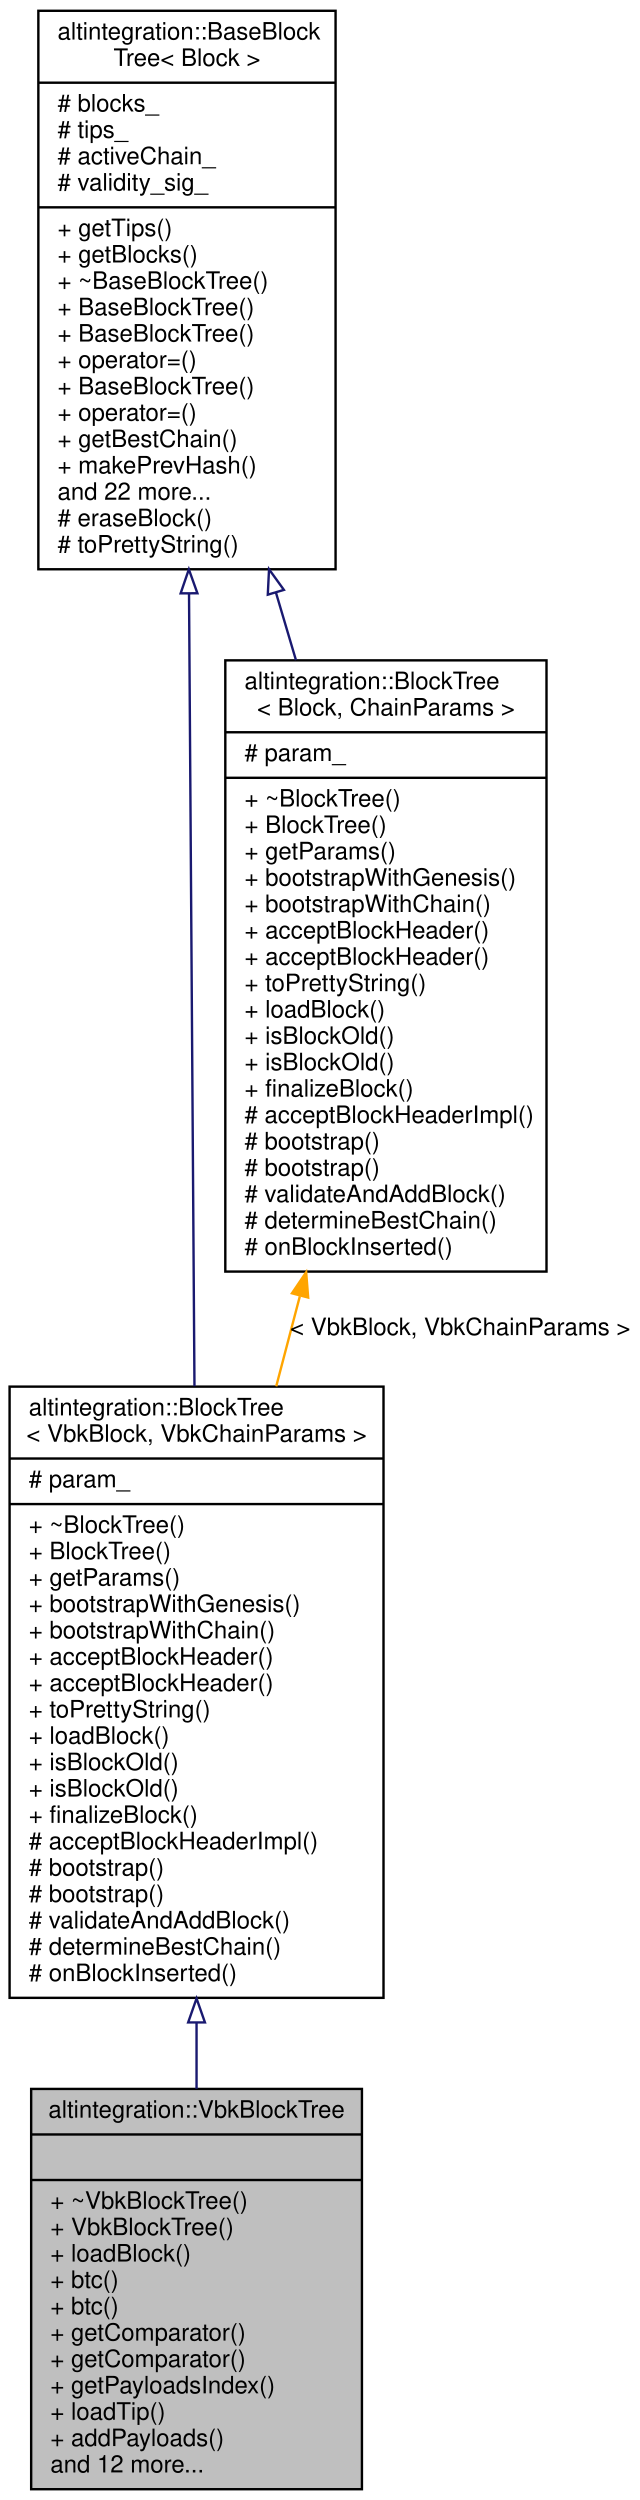
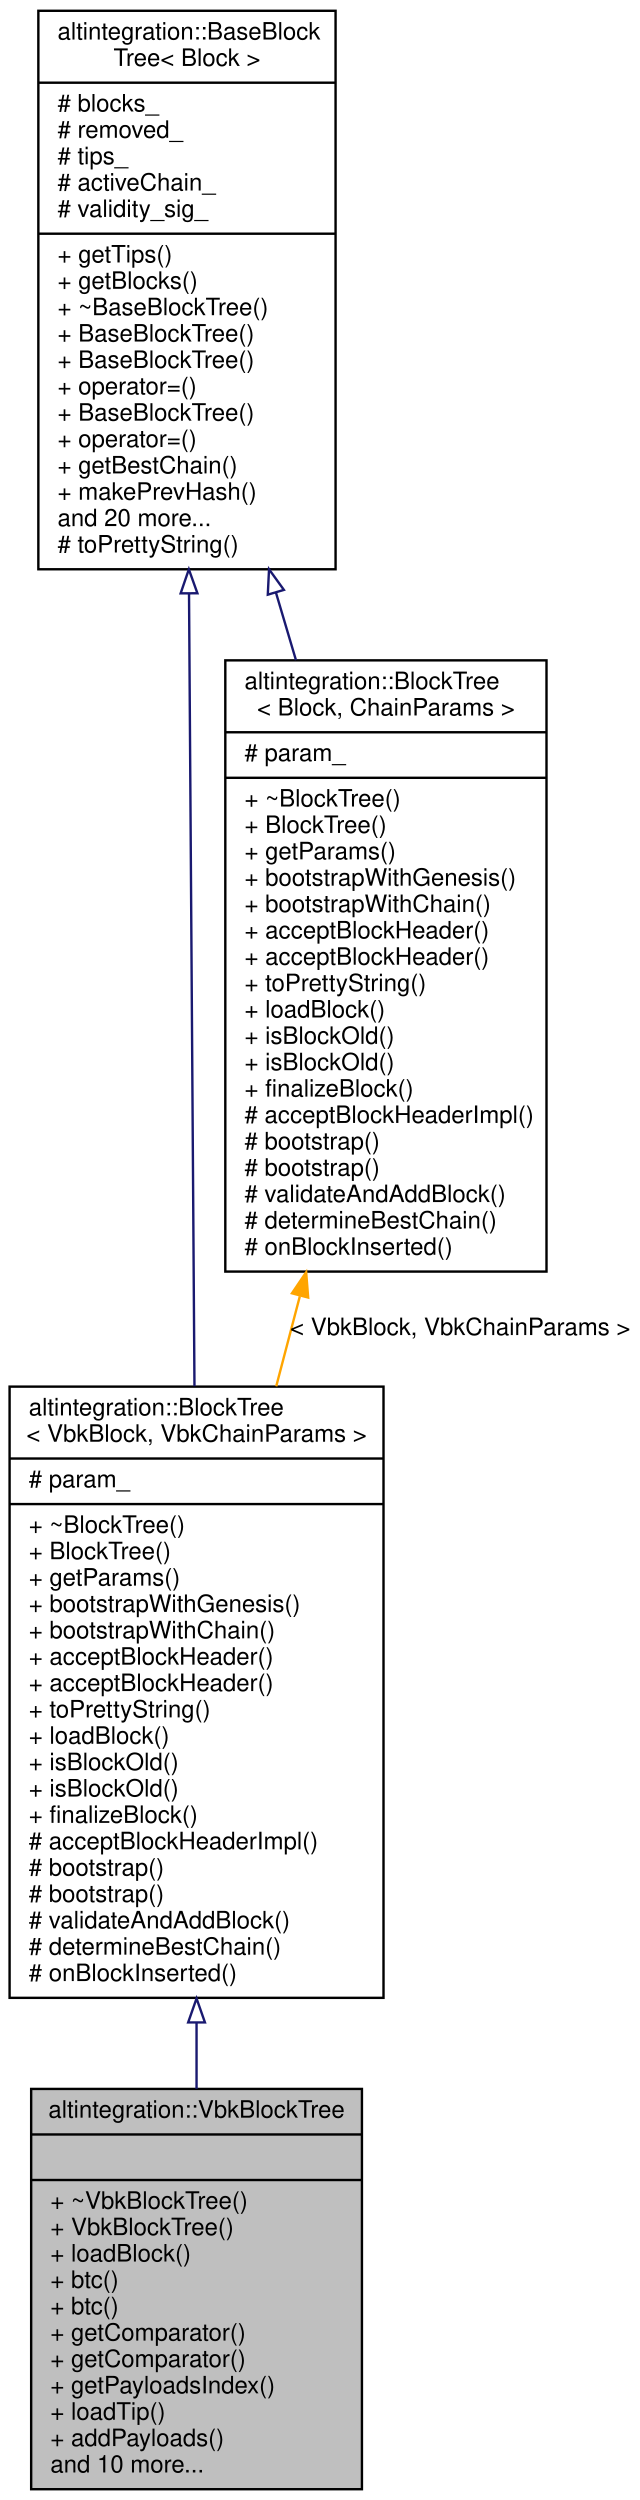
<svg xmlns="http://www.w3.org/2000/svg" xmlns:xlink="http://www.w3.org/1999/xlink" width="267pt" height="1043pt" viewBox="0.00 0.00 267.00 1043.00">
  <g id="graph0" class="graph" transform="scale(1 1) rotate(0) translate(4 1039)">
    <polygon fill="white" stroke="transparent" points="-4,4 -4,-1039 263,-1039 263,4 -4,4" />
    <g id="node1" class="node">
      <g id="a_node1">
        <a xlink:title="Veriblock block tree.">
          <polygon fill="#bfbfbf" stroke="black" points="9,-0.5 9,-167.5 147,-167.5 147,-0.5 9,-0.5" />
          <text text-anchor="middle" x="78" y="-155.5" font-family="Helvetica,sans-Serif" font-size="10.00">altintegration::VbkBlockTree</text>
          <polyline fill="none" stroke="black" points="9,-148.5 147,-148.5 " />
          <text text-anchor="middle" x="78" y="-136.5" font-family="Helvetica,sans-Serif" font-size="10.00"> </text>
          <polyline fill="none" stroke="black" points="9,-129.5 147,-129.5 " />
          <text text-anchor="start" x="17" y="-117.5" font-family="Helvetica,sans-Serif" font-size="10.00">+ ~VbkBlockTree()</text>
          <text text-anchor="start" x="17" y="-106.5" font-family="Helvetica,sans-Serif" font-size="10.00">+ VbkBlockTree()</text>
          <text text-anchor="start" x="17" y="-95.5" font-family="Helvetica,sans-Serif" font-size="10.00">+ loadBlock()</text>
          <text text-anchor="start" x="17" y="-84.5" font-family="Helvetica,sans-Serif" font-size="10.00">+ btc()</text>
          <text text-anchor="start" x="17" y="-73.5" font-family="Helvetica,sans-Serif" font-size="10.00">+ btc()</text>
          <text text-anchor="start" x="17" y="-62.5" font-family="Helvetica,sans-Serif" font-size="10.00">+ getComparator()</text>
          <text text-anchor="start" x="17" y="-51.5" font-family="Helvetica,sans-Serif" font-size="10.00">+ getComparator()</text>
          <text text-anchor="start" x="17" y="-40.5" font-family="Helvetica,sans-Serif" font-size="10.00">+ getPayloadsIndex()</text>
          <text text-anchor="start" x="17" y="-29.5" font-family="Helvetica,sans-Serif" font-size="10.00">+ loadTip()</text>
          <text text-anchor="start" x="17" y="-18.5" font-family="Helvetica,sans-Serif" font-size="10.00">+ addPayloads()</text>
-           <text text-anchor="start" x="17" y="-7.5" font-family="Helvetica,sans-Serif" font-size="10.00">and 12 more...</text>
+           <text text-anchor="start" x="17" y="-7.5" font-family="Helvetica,sans-Serif" font-size="10.00">and 10 more...</text>
        </a>
      </g>
    </g>
    <g id="node2" class="node">
      <g id="a_node2">
        <a xlink:href="structaltintegration_1_1BlockTree.html" target="_top" xlink:title=" ">
          <polygon fill="white" stroke="black" points="0,-205.5 0,-460.5 156,-460.5 156,-205.5 0,-205.5" />
          <text text-anchor="start" x="8" y="-448.5" font-family="Helvetica,sans-Serif" font-size="10.00">altintegration::BlockTree</text>
          <text text-anchor="middle" x="78" y="-437.5" font-family="Helvetica,sans-Serif" font-size="10.00">&lt; VbkBlock, VbkChainParams &gt;</text>
          <polyline fill="none" stroke="black" points="0,-430.5 156,-430.5 " />
          <text text-anchor="start" x="8" y="-418.5" font-family="Helvetica,sans-Serif" font-size="10.00"># param_</text>
          <polyline fill="none" stroke="black" points="0,-411.5 156,-411.5 " />
          <text text-anchor="start" x="8" y="-399.5" font-family="Helvetica,sans-Serif" font-size="10.00">+ ~BlockTree()</text>
          <text text-anchor="start" x="8" y="-388.5" font-family="Helvetica,sans-Serif" font-size="10.00">+ BlockTree()</text>
          <text text-anchor="start" x="8" y="-377.5" font-family="Helvetica,sans-Serif" font-size="10.00">+ getParams()</text>
          <text text-anchor="start" x="8" y="-366.5" font-family="Helvetica,sans-Serif" font-size="10.00">+ bootstrapWithGenesis()</text>
          <text text-anchor="start" x="8" y="-355.5" font-family="Helvetica,sans-Serif" font-size="10.00">+ bootstrapWithChain()</text>
          <text text-anchor="start" x="8" y="-344.5" font-family="Helvetica,sans-Serif" font-size="10.00">+ acceptBlockHeader()</text>
          <text text-anchor="start" x="8" y="-333.5" font-family="Helvetica,sans-Serif" font-size="10.00">+ acceptBlockHeader()</text>
          <text text-anchor="start" x="8" y="-322.5" font-family="Helvetica,sans-Serif" font-size="10.00">+ toPrettyString()</text>
          <text text-anchor="start" x="8" y="-311.5" font-family="Helvetica,sans-Serif" font-size="10.00">+ loadBlock()</text>
          <text text-anchor="start" x="8" y="-300.5" font-family="Helvetica,sans-Serif" font-size="10.00">+ isBlockOld()</text>
          <text text-anchor="start" x="8" y="-289.5" font-family="Helvetica,sans-Serif" font-size="10.00">+ isBlockOld()</text>
          <text text-anchor="start" x="8" y="-278.5" font-family="Helvetica,sans-Serif" font-size="10.00">+ finalizeBlock()</text>
          <text text-anchor="start" x="8" y="-267.5" font-family="Helvetica,sans-Serif" font-size="10.00"># acceptBlockHeaderImpl()</text>
          <text text-anchor="start" x="8" y="-256.5" font-family="Helvetica,sans-Serif" font-size="10.00"># bootstrap()</text>
          <text text-anchor="start" x="8" y="-245.5" font-family="Helvetica,sans-Serif" font-size="10.00"># bootstrap()</text>
          <text text-anchor="start" x="8" y="-234.5" font-family="Helvetica,sans-Serif" font-size="10.00"># validateAndAddBlock()</text>
          <text text-anchor="start" x="8" y="-223.5" font-family="Helvetica,sans-Serif" font-size="10.00"># determineBestChain()</text>
          <text text-anchor="start" x="8" y="-212.5" font-family="Helvetica,sans-Serif" font-size="10.00"># onBlockInserted()</text>
        </a>
      </g>
    </g>
    <g id="edge1" class="edge">
      <path fill="none" stroke="midnightblue" d="M78,-195.07C78,-185.72 78,-176.48 78,-167.56" />
      <polygon fill="none" stroke="midnightblue" points="74.5,-195.24 78,-205.24 81.5,-195.24 74.5,-195.24" />
    </g>
    <g id="node3" class="node">
      <g id="a_node3">
        <a xlink:href="structaltintegration_1_1BaseBlockTree.html" target="_top" xlink:title="Base block tree that stores all blocks, maintains tree tips, maintains active chain.">
          <polygon fill="white" stroke="black" points="12,-801.5 12,-1034.5 136,-1034.5 136,-801.5 12,-801.5" />
          <text text-anchor="start" x="20" y="-1022.5" font-family="Helvetica,sans-Serif" font-size="10.00">altintegration::BaseBlock</text>
          <text text-anchor="middle" x="74" y="-1011.5" font-family="Helvetica,sans-Serif" font-size="10.00">Tree&lt; Block &gt;</text>
          <polyline fill="none" stroke="black" points="12,-1004.5 136,-1004.5 " />
          <text text-anchor="start" x="20" y="-992.5" font-family="Helvetica,sans-Serif" font-size="10.00"># blocks_</text>
-           <text text-anchor="start" x="20" y="-981.5" font-family="Helvetica,sans-Serif" font-size="10.00"># tips_</text>
-           <text text-anchor="start" x="20" y="-970.5" font-family="Helvetica,sans-Serif" font-size="10.00"># activeChain_</text>
-           <text text-anchor="start" x="20" y="-959.5" font-family="Helvetica,sans-Serif" font-size="10.00"># validity_sig_</text>
-           <polyline fill="none" stroke="black" points="12,-952.5 136,-952.5 " />
-           <text text-anchor="start" x="20" y="-940.5" font-family="Helvetica,sans-Serif" font-size="10.00">+ getTips()</text>
-           <text text-anchor="start" x="20" y="-929.5" font-family="Helvetica,sans-Serif" font-size="10.00">+ getBlocks()</text>
-           <text text-anchor="start" x="20" y="-918.5" font-family="Helvetica,sans-Serif" font-size="10.00">+ ~BaseBlockTree()</text>
-           <text text-anchor="start" x="20" y="-907.5" font-family="Helvetica,sans-Serif" font-size="10.00">+ BaseBlockTree()</text>
+           <text text-anchor="start" x="20" y="-981.5" font-family="Helvetica,sans-Serif" font-size="10.00"># removed_</text>
+           <text text-anchor="start" x="20" y="-970.5" font-family="Helvetica,sans-Serif" font-size="10.00"># tips_</text>
+           <text text-anchor="start" x="20" y="-959.5" font-family="Helvetica,sans-Serif" font-size="10.00"># activeChain_</text>
+           <text text-anchor="start" x="20" y="-948.5" font-family="Helvetica,sans-Serif" font-size="10.00"># validity_sig_</text>
+           <polyline fill="none" stroke="black" points="12,-941.5 136,-941.5 " />
+           <text text-anchor="start" x="20" y="-929.5" font-family="Helvetica,sans-Serif" font-size="10.00">+ getTips()</text>
+           <text text-anchor="start" x="20" y="-918.5" font-family="Helvetica,sans-Serif" font-size="10.00">+ getBlocks()</text>
+           <text text-anchor="start" x="20" y="-907.5" font-family="Helvetica,sans-Serif" font-size="10.00">+ ~BaseBlockTree()</text>
          <text text-anchor="start" x="20" y="-896.5" font-family="Helvetica,sans-Serif" font-size="10.00">+ BaseBlockTree()</text>
-           <text text-anchor="start" x="20" y="-885.5" font-family="Helvetica,sans-Serif" font-size="10.00">+ operator=()</text>
-           <text text-anchor="start" x="20" y="-874.5" font-family="Helvetica,sans-Serif" font-size="10.00">+ BaseBlockTree()</text>
-           <text text-anchor="start" x="20" y="-863.5" font-family="Helvetica,sans-Serif" font-size="10.00">+ operator=()</text>
-           <text text-anchor="start" x="20" y="-852.5" font-family="Helvetica,sans-Serif" font-size="10.00">+ getBestChain()</text>
-           <text text-anchor="start" x="20" y="-841.5" font-family="Helvetica,sans-Serif" font-size="10.00">+ makePrevHash()</text>
-           <text text-anchor="start" x="20" y="-830.5" font-family="Helvetica,sans-Serif" font-size="10.00">and 22 more...</text>
-           <text text-anchor="start" x="20" y="-819.5" font-family="Helvetica,sans-Serif" font-size="10.00"># eraseBlock()</text>
+           <text text-anchor="start" x="20" y="-885.5" font-family="Helvetica,sans-Serif" font-size="10.00">+ BaseBlockTree()</text>
+           <text text-anchor="start" x="20" y="-874.5" font-family="Helvetica,sans-Serif" font-size="10.00">+ operator=()</text>
+           <text text-anchor="start" x="20" y="-863.5" font-family="Helvetica,sans-Serif" font-size="10.00">+ BaseBlockTree()</text>
+           <text text-anchor="start" x="20" y="-852.5" font-family="Helvetica,sans-Serif" font-size="10.00">+ operator=()</text>
+           <text text-anchor="start" x="20" y="-841.5" font-family="Helvetica,sans-Serif" font-size="10.00">+ getBestChain()</text>
+           <text text-anchor="start" x="20" y="-830.5" font-family="Helvetica,sans-Serif" font-size="10.00">+ makePrevHash()</text>
+           <text text-anchor="start" x="20" y="-819.5" font-family="Helvetica,sans-Serif" font-size="10.00">and 20 more...</text>
          <text text-anchor="start" x="20" y="-808.5" font-family="Helvetica,sans-Serif" font-size="10.00"># toPrettyString()</text>
        </a>
      </g>
    </g>
    <g id="edge2" class="edge">
      <path fill="none" stroke="midnightblue" d="M74.86,-791.24C75.53,-693.53 76.46,-558.62 77.13,-460.68" />
      <polygon fill="none" stroke="midnightblue" points="71.36,-791.45 74.79,-801.47 78.36,-791.49 71.36,-791.45" />
    </g>
    <g id="node4" class="node">
      <g id="a_node4">
        <a xlink:href="structaltintegration_1_1BlockTree.html" target="_top" xlink:title="BlockTree is a tree of blocks with single &quot;bootstrap&quot; block as root.">
          <polygon fill="white" stroke="black" points="90,-508.5 90,-763.5 224,-763.5 224,-508.5 90,-508.5" />
          <text text-anchor="start" x="98" y="-751.5" font-family="Helvetica,sans-Serif" font-size="10.00">altintegration::BlockTree</text>
          <text text-anchor="middle" x="157" y="-740.5" font-family="Helvetica,sans-Serif" font-size="10.00">&lt; Block, ChainParams &gt;</text>
          <polyline fill="none" stroke="black" points="90,-733.5 224,-733.5 " />
          <text text-anchor="start" x="98" y="-721.5" font-family="Helvetica,sans-Serif" font-size="10.00"># param_</text>
          <polyline fill="none" stroke="black" points="90,-714.5 224,-714.5 " />
          <text text-anchor="start" x="98" y="-702.5" font-family="Helvetica,sans-Serif" font-size="10.00">+ ~BlockTree()</text>
          <text text-anchor="start" x="98" y="-691.5" font-family="Helvetica,sans-Serif" font-size="10.00">+ BlockTree()</text>
          <text text-anchor="start" x="98" y="-680.5" font-family="Helvetica,sans-Serif" font-size="10.00">+ getParams()</text>
          <text text-anchor="start" x="98" y="-669.5" font-family="Helvetica,sans-Serif" font-size="10.00">+ bootstrapWithGenesis()</text>
          <text text-anchor="start" x="98" y="-658.5" font-family="Helvetica,sans-Serif" font-size="10.00">+ bootstrapWithChain()</text>
          <text text-anchor="start" x="98" y="-647.5" font-family="Helvetica,sans-Serif" font-size="10.00">+ acceptBlockHeader()</text>
          <text text-anchor="start" x="98" y="-636.5" font-family="Helvetica,sans-Serif" font-size="10.00">+ acceptBlockHeader()</text>
          <text text-anchor="start" x="98" y="-625.5" font-family="Helvetica,sans-Serif" font-size="10.00">+ toPrettyString()</text>
          <text text-anchor="start" x="98" y="-614.5" font-family="Helvetica,sans-Serif" font-size="10.00">+ loadBlock()</text>
          <text text-anchor="start" x="98" y="-603.5" font-family="Helvetica,sans-Serif" font-size="10.00">+ isBlockOld()</text>
          <text text-anchor="start" x="98" y="-592.5" font-family="Helvetica,sans-Serif" font-size="10.00">+ isBlockOld()</text>
          <text text-anchor="start" x="98" y="-581.5" font-family="Helvetica,sans-Serif" font-size="10.00">+ finalizeBlock()</text>
          <text text-anchor="start" x="98" y="-570.5" font-family="Helvetica,sans-Serif" font-size="10.00"># acceptBlockHeaderImpl()</text>
          <text text-anchor="start" x="98" y="-559.5" font-family="Helvetica,sans-Serif" font-size="10.00"># bootstrap()</text>
          <text text-anchor="start" x="98" y="-548.5" font-family="Helvetica,sans-Serif" font-size="10.00"># bootstrap()</text>
          <text text-anchor="start" x="98" y="-537.5" font-family="Helvetica,sans-Serif" font-size="10.00"># validateAndAddBlock()</text>
          <text text-anchor="start" x="98" y="-526.5" font-family="Helvetica,sans-Serif" font-size="10.00"># determineBestChain()</text>
          <text text-anchor="start" x="98" y="-515.5" font-family="Helvetica,sans-Serif" font-size="10.00"># onBlockInserted()</text>
        </a>
      </g>
    </g>
    <g id="edge4" class="edge">
      <path fill="none" stroke="midnightblue" d="M111.12,-791.78C113.89,-782.42 116.7,-772.97 119.47,-763.6" />
      <polygon fill="none" stroke="midnightblue" points="107.72,-790.91 108.24,-801.5 114.44,-792.9 107.72,-790.91" />
    </g>
    <g id="edge3" class="edge">
      <path fill="none" stroke="orange" d="M121.1,-498.22C117.81,-485.7 114.5,-473.05 111.24,-460.63" />
      <polygon fill="orange" stroke="orange" points="117.8,-499.44 123.73,-508.22 124.57,-497.66 117.8,-499.44" />
      <text text-anchor="middle" x="188" y="-482" font-family="Helvetica,sans-Serif" font-size="10.00"> &lt; VbkBlock, VbkChainParams &gt;</text>
    </g>
  </g>
</svg>
